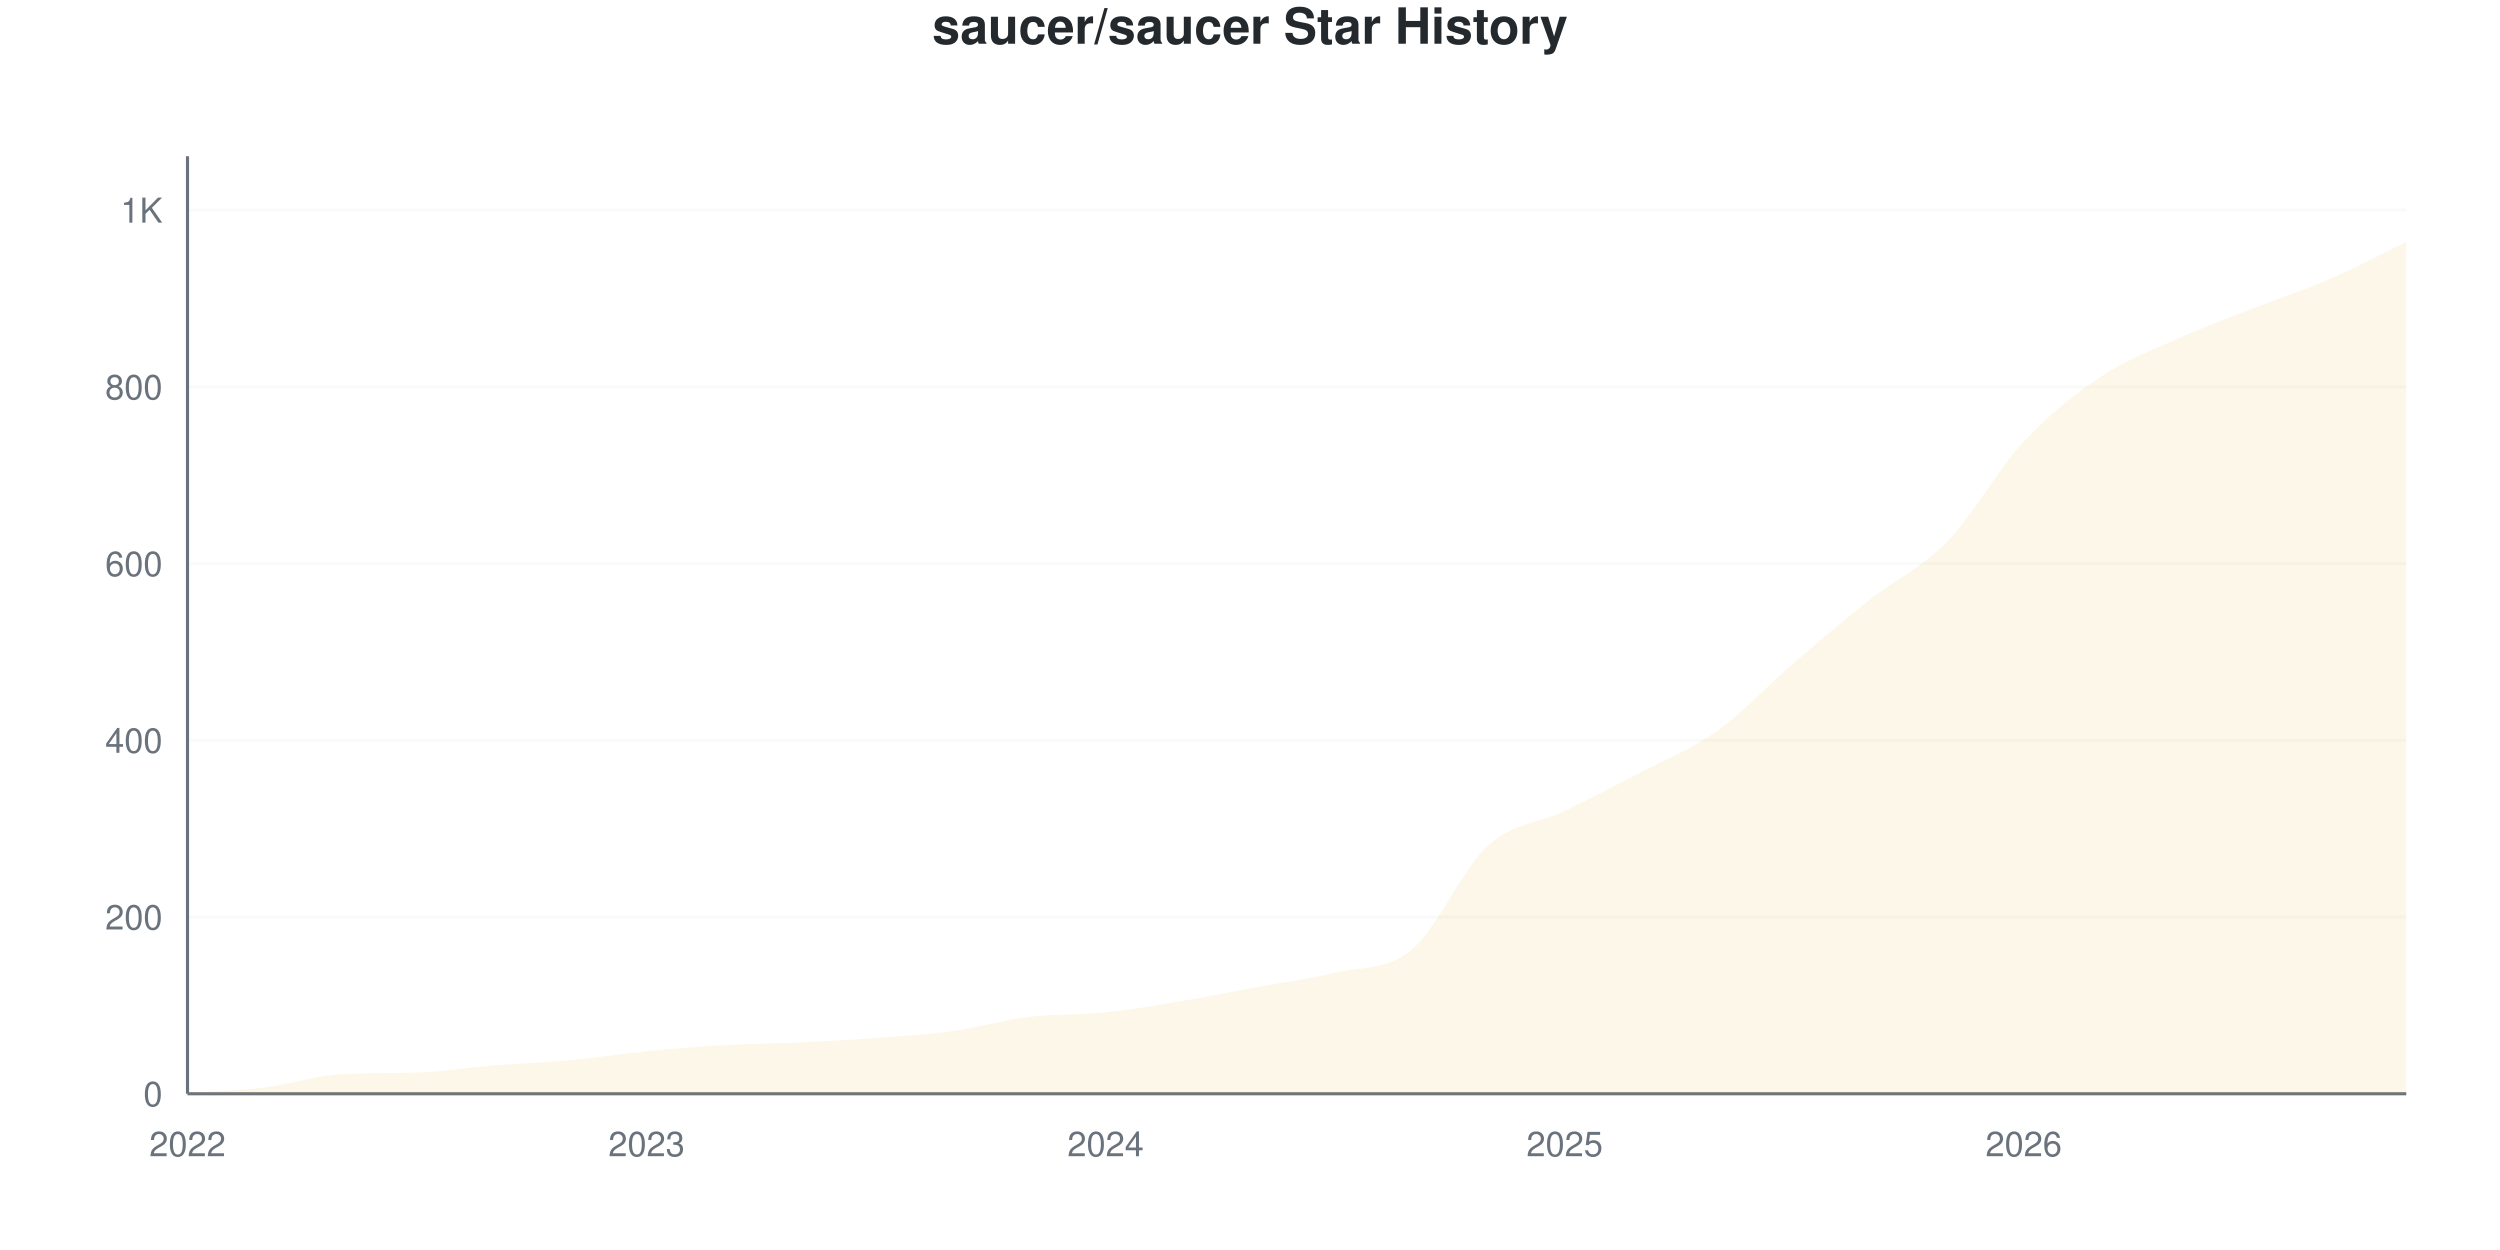
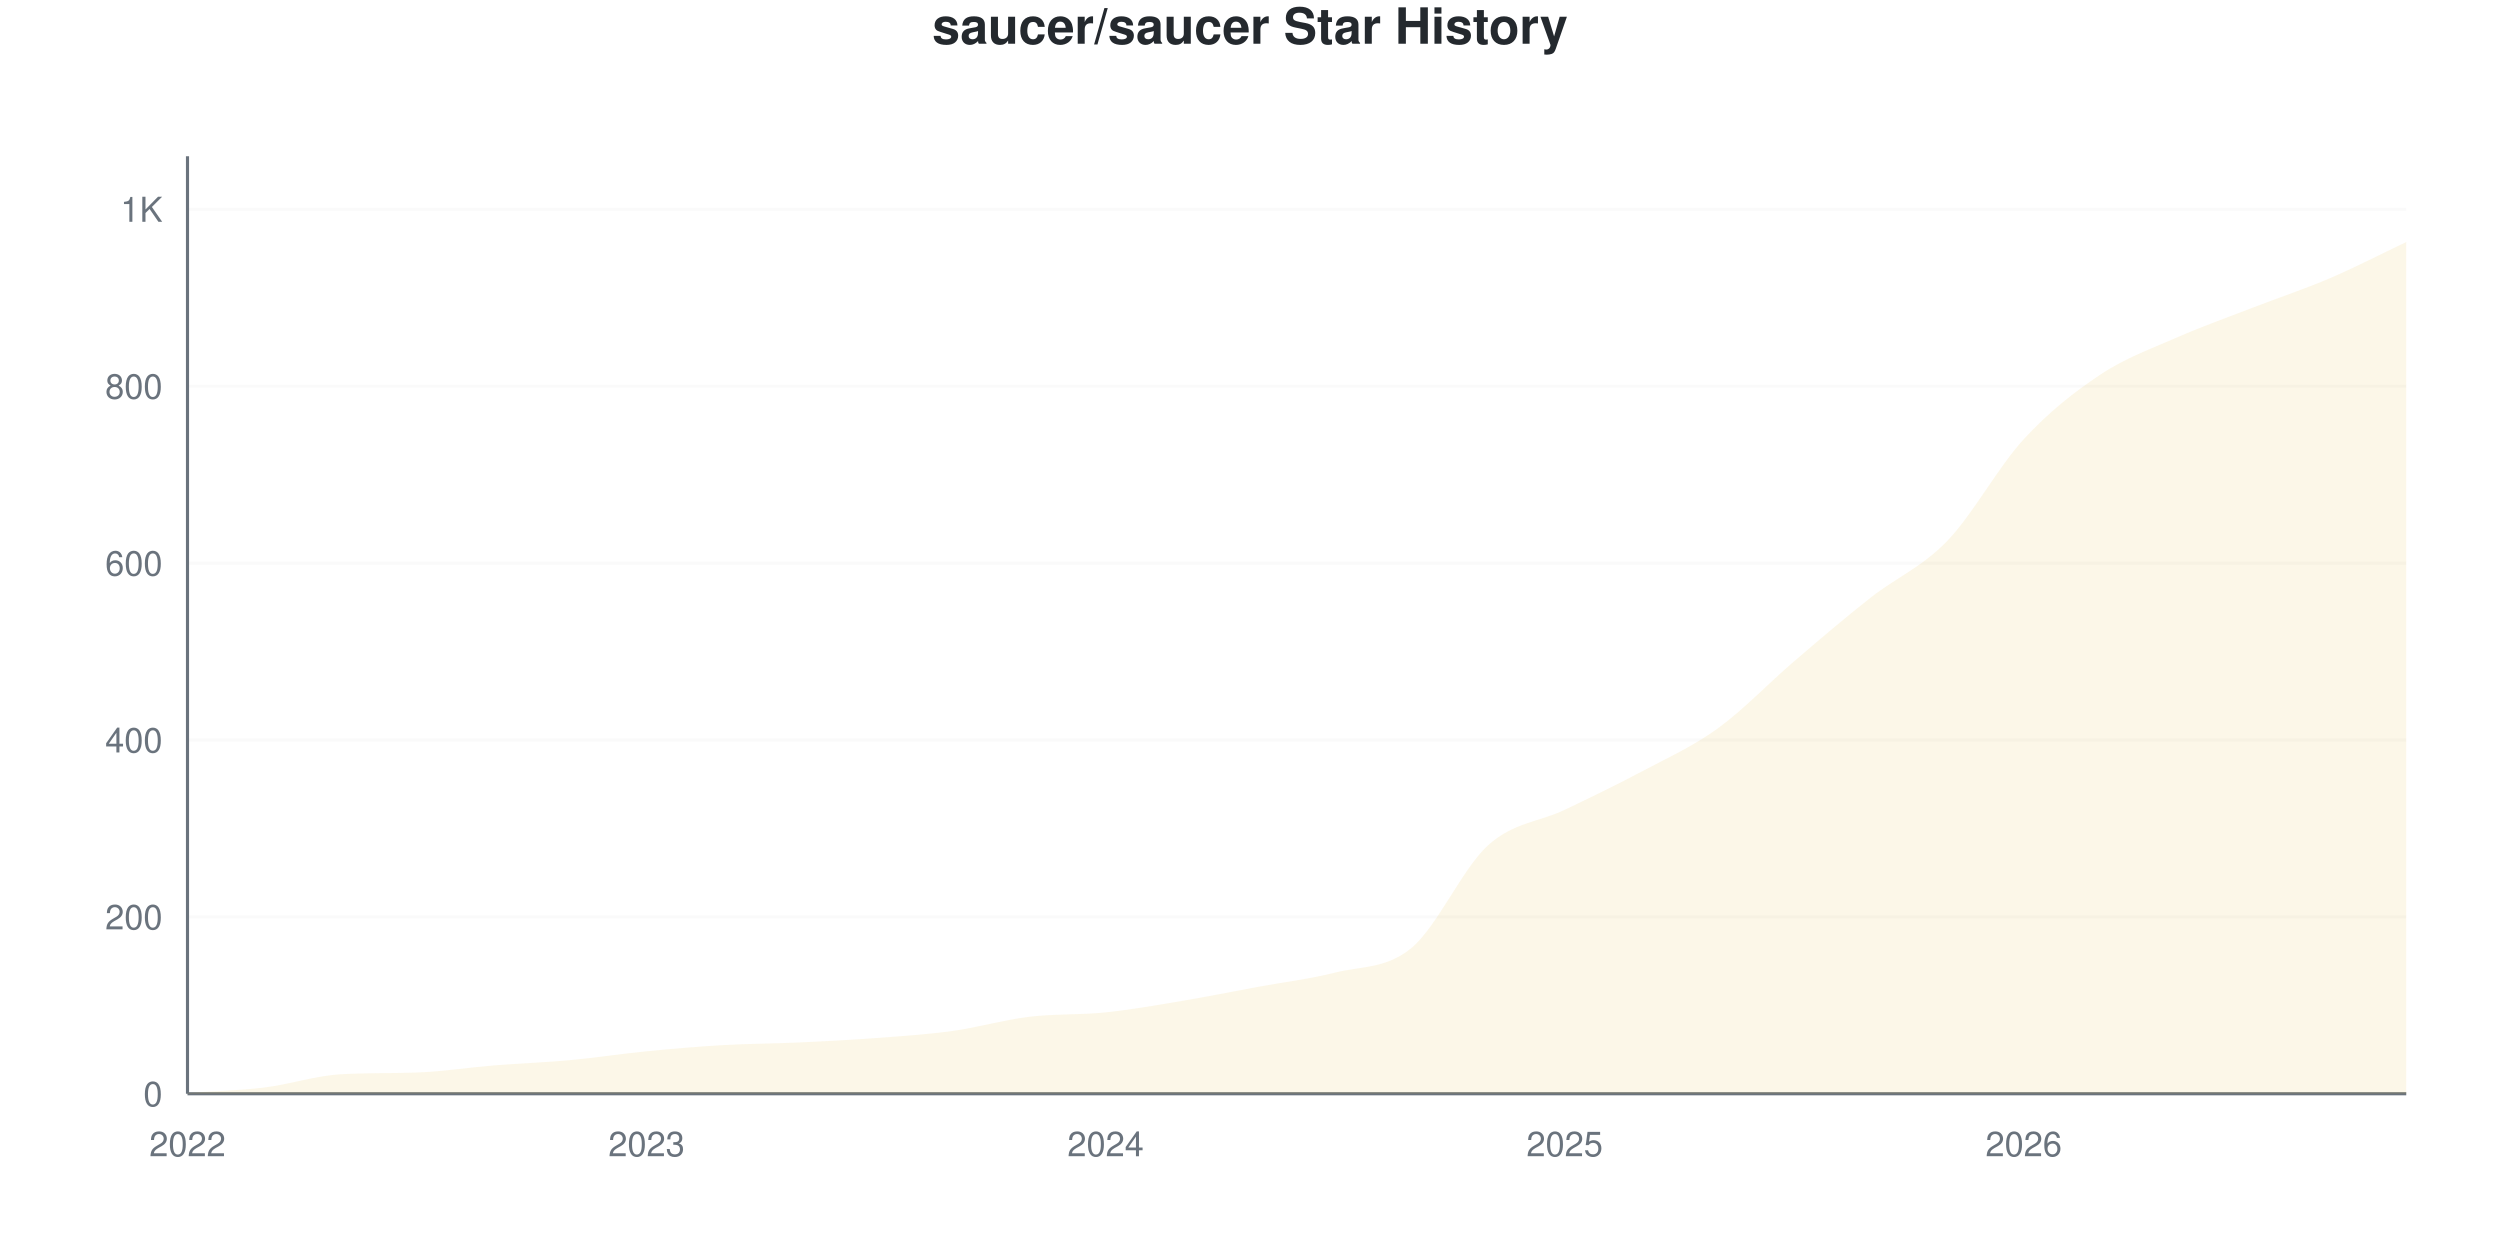
<svg xmlns="http://www.w3.org/2000/svg" viewBox="0 0 800 400" width="800" height="400">
  <style>
    @keyframes drawLine {
      to { stroke-dashoffset: 0; }
    }
    @keyframes fadeInPoint {
      from { opacity: 0; }
      to { opacity: 1; }
    }
    .data-line-0 {
      stroke-dasharray: 1191;
      stroke-dashoffset: 1191;
      animation: drawLine 2s ease-out forwards;
    }
    .data-point {
      opacity: 0;
      animation: fadeInPoint 0.5s ease-out forwards;
    }
    .chart-bg { fill: #fff; }
    .chart-text { fill: #24292e; }
    .chart-muted { fill: #6a737d; }
    .chart-grid { stroke: #eee; }
    .chart-axis { stroke: #6a737d; }
    @media (prefers-color-scheme: dark) {
      .chart-bg { fill: #0d1117; }
      .chart-text { fill: #e6edf3; }
      .chart-muted { fill: #8b949e; }
      .chart-grid { stroke: #21262d; }
      .chart-axis { stroke: #8b949e; }
    }
  </style>
  <rect width="800" height="400" class="chart-bg" />
  <text x="400" y="14" text-anchor="middle" class="chart-text" font-size="16" font-weight="bold" font-family="-apple-system, BlinkMacSystemFont, 'Segoe UI', Helvetica, Arial, sans-serif">saucer/saucer Star History</text>
  <g class="grid">
    <line x1="60" y1="350" x2="770" y2="350" class="chart-grid" stroke-opacity="0.3" />
    <text x="52" y="354" text-anchor="end" class="chart-muted" font-size="11" font-family="-apple-system, BlinkMacSystemFont, 'Segoe UI', Helvetica, Arial, sans-serif">0</text>
-     <line x1="60" y1="293.45" x2="770" y2="293.45" class="chart-grid" stroke-opacity="0.3" />
-     <text x="52" y="297.45" text-anchor="end" class="chart-muted" font-size="11" font-family="-apple-system, BlinkMacSystemFont, 'Segoe UI', Helvetica, Arial, sans-serif">200</text>
-     <line x1="60" y1="236.899" x2="770" y2="236.899" class="chart-grid" stroke-opacity="0.3" />
-     <text x="52" y="240.899" text-anchor="end" class="chart-muted" font-size="11" font-family="-apple-system, BlinkMacSystemFont, 'Segoe UI', Helvetica, Arial, sans-serif">400</text>
-     <line x1="60" y1="180.349" x2="770" y2="180.349" class="chart-grid" stroke-opacity="0.3" />
-     <text x="52" y="184.349" text-anchor="end" class="chart-muted" font-size="11" font-family="-apple-system, BlinkMacSystemFont, 'Segoe UI', Helvetica, Arial, sans-serif">600</text>
-     <line x1="60" y1="123.798" x2="770" y2="123.798" class="chart-grid" stroke-opacity="0.3" />
-     <text x="52" y="127.798" text-anchor="end" class="chart-muted" font-size="11" font-family="-apple-system, BlinkMacSystemFont, 'Segoe UI', Helvetica, Arial, sans-serif">800</text>
-     <line x1="60" y1="67.248" x2="770" y2="67.248" class="chart-grid" stroke-opacity="0.3" />
-     <text x="52" y="71.248" text-anchor="end" class="chart-muted" font-size="11" font-family="-apple-system, BlinkMacSystemFont, 'Segoe UI', Helvetica, Arial, sans-serif">1K</text>
+     <line x1="60" y1="293.396" x2="770" y2="293.396" class="chart-grid" stroke-opacity="0.3" />
+     <text x="52" y="297.396" text-anchor="end" class="chart-muted" font-size="11" font-family="-apple-system, BlinkMacSystemFont, 'Segoe UI', Helvetica, Arial, sans-serif">200</text>
+     <line x1="60" y1="236.792" x2="770" y2="236.792" class="chart-grid" stroke-opacity="0.3" />
+     <text x="52" y="240.792" text-anchor="end" class="chart-muted" font-size="11" font-family="-apple-system, BlinkMacSystemFont, 'Segoe UI', Helvetica, Arial, sans-serif">400</text>
+     <line x1="60" y1="180.189" x2="770" y2="180.189" class="chart-grid" stroke-opacity="0.3" />
+     <text x="52" y="184.189" text-anchor="end" class="chart-muted" font-size="11" font-family="-apple-system, BlinkMacSystemFont, 'Segoe UI', Helvetica, Arial, sans-serif">600</text>
+     <line x1="60" y1="123.585" x2="770" y2="123.585" class="chart-grid" stroke-opacity="0.3" />
+     <text x="52" y="127.585" text-anchor="end" class="chart-muted" font-size="11" font-family="-apple-system, BlinkMacSystemFont, 'Segoe UI', Helvetica, Arial, sans-serif">800</text>
+     <line x1="60" y1="66.981" x2="770" y2="66.981" class="chart-grid" stroke-opacity="0.3" />
+     <text x="52" y="70.981" text-anchor="end" class="chart-muted" font-size="11" font-family="-apple-system, BlinkMacSystemFont, 'Segoe UI', Helvetica, Arial, sans-serif">1K</text>
  </g>
  <g class="milestones">
    
  </g>
  <g class="x-axis">
    <text x="60" y="370" text-anchor="middle" class="chart-muted" font-size="11" font-family="-apple-system, BlinkMacSystemFont, 'Segoe UI', Helvetica, Arial, sans-serif">2022</text>
    <text x="206.897" y="370" text-anchor="middle" class="chart-muted" font-size="11" font-family="-apple-system, BlinkMacSystemFont, 'Segoe UI', Helvetica, Arial, sans-serif">2023</text>
    <text x="353.793" y="370" text-anchor="middle" class="chart-muted" font-size="11" font-family="-apple-system, BlinkMacSystemFont, 'Segoe UI', Helvetica, Arial, sans-serif">2024</text>
    <text x="500.69" y="370" text-anchor="middle" class="chart-muted" font-size="11" font-family="-apple-system, BlinkMacSystemFont, 'Segoe UI', Helvetica, Arial, sans-serif">2025</text>
    <text x="647.586" y="370" text-anchor="middle" class="chart-muted" font-size="11" font-family="-apple-system, BlinkMacSystemFont, 'Segoe UI', Helvetica, Arial, sans-serif">2026</text>
  </g>
  <line x1="60" y1="50" x2="60" y2="350" class="chart-axis" stroke-width="1" />
  <line x1="60" y1="350" x2="770" y2="350" class="chart-axis" stroke-width="1" />
-   <path d="M60,350 L60,349.717 C68.161,349.152 76.322,349.01 84.483,348.021 C92.644,347.031 100.805,344.267 108.966,343.779 C117.126,343.292 125.287,343.501 133.448,343.214 C141.609,342.927 149.77,341.612 157.931,340.952 C166.092,340.292 174.253,340.009 182.414,339.255 C190.575,338.501 198.736,337.229 206.897,336.428 C215.057,335.627 223.218,334.92 231.379,334.449 C239.54,333.977 247.701,333.977 255.862,333.6 C264.023,333.223 272.184,332.799 280.345,332.187 C288.506,331.574 296.667,331.056 304.828,329.925 C312.989,328.794 321.149,326.39 329.31,325.401 C337.471,324.411 345.632,324.835 353.793,323.987 C361.954,323.139 370.115,321.678 378.276,320.311 C386.437,318.944 394.598,317.295 402.759,315.787 C410.92,314.279 419.08,313.242 427.241,311.263 C435.402,309.284 443.563,310.697 451.724,303.911 C459.885,297.125 468.046,277.945 476.207,270.547 C484.368,263.148 492.529,263.431 500.69,259.519 C508.851,255.608 517.011,251.367 525.172,247.078 C533.333,242.79 541.494,239.632 549.655,233.789 C557.816,227.945 565.977,219.039 574.138,212.017 C582.299,204.995 590.46,198.115 598.621,191.659 C606.782,185.203 614.943,181.668 623.103,173.28 C631.264,164.892 639.425,150.094 647.586,141.329 C655.747,132.564 663.908,126.155 672.069,120.688 C680.23,115.221 688.391,112.205 696.552,108.53 C704.713,104.854 712.874,101.838 721.034,98.633 C729.195,95.429 737.356,92.837 745.517,89.303 C753.678,85.768 761.839,81.385 770,77.427 L770,350 L60,350 Z" fill="#dfb317" fill-opacity="0.1" />
-   <path d="M60,350 L60,349.717 C68.161,349.152 76.322,349.01 84.483,348.021 C92.644,347.031 100.805,344.267 108.966,343.779 C117.126,343.292 125.287,343.501 133.448,343.214 C141.609,342.927 149.77,341.612 157.931,340.952 C166.092,340.292 174.253,340.009 182.414,339.255 C190.575,338.501 198.736,337.229 206.897,336.428 C215.057,335.627 223.218,334.92 231.379,334.449 C239.54,333.977 247.701,333.977 255.862,333.6 C264.023,333.223 272.184,332.799 280.345,332.187 C288.506,331.574 296.667,331.056 304.828,329.925 C312.989,328.794 321.149,326.39 329.31,325.401 C337.471,324.411 345.632,324.835 353.793,323.987 C361.954,323.139 370.115,321.678 378.276,320.311 C386.437,318.944 394.598,317.295 402.759,315.787 C410.92,314.279 419.08,313.242 427.241,311.263 C435.402,309.284 443.563,310.697 451.724,303.911 C459.885,297.125 468.046,277.945 476.207,270.547 C484.368,263.148 492.529,263.431 500.69,259.519 C508.851,255.608 517.011,251.367 525.172,247.078 C533.333,242.79 541.494,239.632 549.655,233.789 C557.816,227.945 565.977,219.039 574.138,212.017 C582.299,204.995 590.46,198.115 598.621,191.659 C606.782,185.203 614.943,181.668 623.103,173.28 C631.264,164.892 639.425,150.094 647.586,141.329 C655.747,132.564 663.908,126.155 672.069,120.688 C680.23,115.221 688.391,112.205 696.552,108.53 C704.713,104.854 712.874,101.838 721.034,98.633 C729.195,95.429 737.356,92.837 745.517,89.303 C753.678,85.768 761.839,81.385 770,77.427" fill="none" stroke="#dfb317" stroke-width="2.5" class="data-line-0" />
+   <path d="M60,350 L60,349.717 C68.161,349.151 76.322,349.009 84.483,348.019 C92.644,347.028 100.805,344.261 108.966,343.774 C117.126,343.286 125.287,343.495 133.448,343.208 C141.609,342.921 149.77,341.604 157.931,340.943 C166.092,340.283 174.253,340 182.414,339.245 C190.575,338.491 198.736,337.217 206.897,336.415 C215.057,335.613 223.218,334.906 231.379,334.434 C239.54,333.962 247.701,333.962 255.862,333.585 C264.023,333.208 272.184,332.783 280.345,332.17 C288.506,331.557 296.667,331.038 304.828,329.906 C312.989,328.774 321.149,326.368 329.31,325.377 C337.471,324.387 345.632,324.811 353.793,323.962 C361.954,323.113 370.115,321.651 378.276,320.283 C386.437,318.915 394.598,317.264 402.759,315.755 C410.92,314.245 419.08,313.302 427.241,311.226 C435.402,309.151 443.563,310.094 451.724,303.302 C459.885,296.509 468.046,277.83 476.207,270.472 C484.368,263.113 492.529,263.066 500.69,259.151 C508.851,255.236 517.011,251.321 525.172,246.981 C533.333,242.642 541.494,239.009 549.655,233.113 C557.816,227.217 565.977,218.585 574.138,211.604 C582.299,204.623 590.46,197.642 598.621,191.226 C606.782,184.811 614.943,181.557 623.103,173.113 C631.264,164.67 639.425,149.434 647.586,140.566 C655.747,131.698 663.908,125.33 672.069,119.906 C680.23,114.481 688.391,111.604 696.552,108.019 C704.713,104.434 712.874,101.557 721.034,98.396 C729.195,95.236 737.356,92.547 745.517,89.057 C753.678,85.566 761.839,81.321 770,77.453 L770,350 L60,350 Z" fill="#dfb317" fill-opacity="0.1" />
+   <path d="M60,350 L60,349.717 C68.161,349.151 76.322,349.009 84.483,348.019 C92.644,347.028 100.805,344.261 108.966,343.774 C117.126,343.286 125.287,343.495 133.448,343.208 C141.609,342.921 149.77,341.604 157.931,340.943 C166.092,340.283 174.253,340 182.414,339.245 C190.575,338.491 198.736,337.217 206.897,336.415 C215.057,335.613 223.218,334.906 231.379,334.434 C239.54,333.962 247.701,333.962 255.862,333.585 C264.023,333.208 272.184,332.783 280.345,332.17 C288.506,331.557 296.667,331.038 304.828,329.906 C312.989,328.774 321.149,326.368 329.31,325.377 C337.471,324.387 345.632,324.811 353.793,323.962 C361.954,323.113 370.115,321.651 378.276,320.283 C386.437,318.915 394.598,317.264 402.759,315.755 C410.92,314.245 419.08,313.302 427.241,311.226 C435.402,309.151 443.563,310.094 451.724,303.302 C459.885,296.509 468.046,277.83 476.207,270.472 C484.368,263.113 492.529,263.066 500.69,259.151 C508.851,255.236 517.011,251.321 525.172,246.981 C533.333,242.642 541.494,239.009 549.655,233.113 C557.816,227.217 565.977,218.585 574.138,211.604 C582.299,204.623 590.46,197.642 598.621,191.226 C606.782,184.811 614.943,181.557 623.103,173.113 C631.264,164.67 639.425,149.434 647.586,140.566 C655.747,131.698 663.908,125.33 672.069,119.906 C680.23,114.481 688.391,111.604 696.552,108.019 C704.713,104.434 712.874,101.557 721.034,98.396 C729.195,95.236 737.356,92.547 745.517,89.057 C753.678,85.566 761.839,81.321 770,77.453" fill="none" stroke="#dfb317" stroke-width="2.5" class="data-line-0" />
  <g class="points">
    <circle cx="60" cy="349.717" r="4" fill="#dfb317" class="data-point" style="animation-delay: 1.50s" />
-     <circle cx="84.483" cy="348.021" r="4" fill="#dfb317" class="data-point" style="animation-delay: 1.55s" />
-     <circle cx="108.966" cy="343.779" r="4" fill="#dfb317" class="data-point" style="animation-delay: 1.60s" />
-     <circle cx="133.448" cy="343.214" r="4" fill="#dfb317" class="data-point" style="animation-delay: 1.65s" />
-     <circle cx="157.931" cy="340.952" r="4" fill="#dfb317" class="data-point" style="animation-delay: 1.70s" />
-     <circle cx="182.414" cy="339.255" r="4" fill="#dfb317" class="data-point" style="animation-delay: 1.75s" />
-     <circle cx="206.897" cy="336.428" r="4" fill="#dfb317" class="data-point" style="animation-delay: 1.80s" />
-     <circle cx="231.379" cy="334.449" r="4" fill="#dfb317" class="data-point" style="animation-delay: 1.85s" />
-     <circle cx="255.862" cy="333.6" r="4" fill="#dfb317" class="data-point" style="animation-delay: 1.90s" />
-     <circle cx="280.345" cy="332.187" r="4" fill="#dfb317" class="data-point" style="animation-delay: 1.95s" />
-     <circle cx="304.828" cy="329.925" r="4" fill="#dfb317" class="data-point" style="animation-delay: 2.00s" />
-     <circle cx="329.31" cy="325.401" r="4" fill="#dfb317" class="data-point" style="animation-delay: 2.05s" />
-     <circle cx="353.793" cy="323.987" r="4" fill="#dfb317" class="data-point" style="animation-delay: 2.10s" />
-     <circle cx="378.276" cy="320.311" r="4" fill="#dfb317" class="data-point" style="animation-delay: 2.15s" />
-     <circle cx="402.759" cy="315.787" r="4" fill="#dfb317" class="data-point" style="animation-delay: 2.20s" />
-     <circle cx="427.241" cy="311.263" r="4" fill="#dfb317" class="data-point" style="animation-delay: 2.25s" />
-     <circle cx="451.724" cy="303.911" r="4" fill="#dfb317" class="data-point" style="animation-delay: 2.30s" />
-     <circle cx="476.207" cy="270.547" r="4" fill="#dfb317" class="data-point" style="animation-delay: 2.35s" />
-     <circle cx="500.69" cy="259.519" r="4" fill="#dfb317" class="data-point" style="animation-delay: 2.40s" />
-     <circle cx="525.172" cy="247.078" r="4" fill="#dfb317" class="data-point" style="animation-delay: 2.45s" />
-     <circle cx="549.655" cy="233.789" r="4" fill="#dfb317" class="data-point" style="animation-delay: 2.50s" />
-     <circle cx="574.138" cy="212.017" r="4" fill="#dfb317" class="data-point" style="animation-delay: 2.55s" />
-     <circle cx="598.621" cy="191.659" r="4" fill="#dfb317" class="data-point" style="animation-delay: 2.60s" />
-     <circle cx="623.103" cy="173.28" r="4" fill="#dfb317" class="data-point" style="animation-delay: 2.65s" />
-     <circle cx="647.586" cy="141.329" r="4" fill="#dfb317" class="data-point" style="animation-delay: 2.70s" />
-     <circle cx="672.069" cy="120.688" r="4" fill="#dfb317" class="data-point" style="animation-delay: 2.75s" />
-     <circle cx="696.552" cy="108.53" r="4" fill="#dfb317" class="data-point" style="animation-delay: 2.80s" />
-     <circle cx="721.034" cy="98.633" r="4" fill="#dfb317" class="data-point" style="animation-delay: 2.85s" />
-     <circle cx="745.517" cy="89.303" r="4" fill="#dfb317" class="data-point" style="animation-delay: 2.90s" />
-     <circle cx="770" cy="77.427" r="4" fill="#dfb317" class="data-point" style="animation-delay: 2.95s" />
+     <circle cx="84.483" cy="348.019" r="4" fill="#dfb317" class="data-point" style="animation-delay: 1.55s" />
+     <circle cx="108.966" cy="343.774" r="4" fill="#dfb317" class="data-point" style="animation-delay: 1.60s" />
+     <circle cx="133.448" cy="343.208" r="4" fill="#dfb317" class="data-point" style="animation-delay: 1.65s" />
+     <circle cx="157.931" cy="340.943" r="4" fill="#dfb317" class="data-point" style="animation-delay: 1.70s" />
+     <circle cx="182.414" cy="339.245" r="4" fill="#dfb317" class="data-point" style="animation-delay: 1.75s" />
+     <circle cx="206.897" cy="336.415" r="4" fill="#dfb317" class="data-point" style="animation-delay: 1.80s" />
+     <circle cx="231.379" cy="334.434" r="4" fill="#dfb317" class="data-point" style="animation-delay: 1.85s" />
+     <circle cx="255.862" cy="333.585" r="4" fill="#dfb317" class="data-point" style="animation-delay: 1.90s" />
+     <circle cx="280.345" cy="332.17" r="4" fill="#dfb317" class="data-point" style="animation-delay: 1.95s" />
+     <circle cx="304.828" cy="329.906" r="4" fill="#dfb317" class="data-point" style="animation-delay: 2.00s" />
+     <circle cx="329.31" cy="325.377" r="4" fill="#dfb317" class="data-point" style="animation-delay: 2.05s" />
+     <circle cx="353.793" cy="323.962" r="4" fill="#dfb317" class="data-point" style="animation-delay: 2.10s" />
+     <circle cx="378.276" cy="320.283" r="4" fill="#dfb317" class="data-point" style="animation-delay: 2.15s" />
+     <circle cx="402.759" cy="315.755" r="4" fill="#dfb317" class="data-point" style="animation-delay: 2.20s" />
+     <circle cx="427.241" cy="311.226" r="4" fill="#dfb317" class="data-point" style="animation-delay: 2.25s" />
+     <circle cx="451.724" cy="303.302" r="4" fill="#dfb317" class="data-point" style="animation-delay: 2.30s" />
+     <circle cx="476.207" cy="270.472" r="4" fill="#dfb317" class="data-point" style="animation-delay: 2.35s" />
+     <circle cx="500.69" cy="259.151" r="4" fill="#dfb317" class="data-point" style="animation-delay: 2.40s" />
+     <circle cx="525.172" cy="246.981" r="4" fill="#dfb317" class="data-point" style="animation-delay: 2.45s" />
+     <circle cx="549.655" cy="233.113" r="4" fill="#dfb317" class="data-point" style="animation-delay: 2.50s" />
+     <circle cx="574.138" cy="211.604" r="4" fill="#dfb317" class="data-point" style="animation-delay: 2.55s" />
+     <circle cx="598.621" cy="191.226" r="4" fill="#dfb317" class="data-point" style="animation-delay: 2.60s" />
+     <circle cx="623.103" cy="173.113" r="4" fill="#dfb317" class="data-point" style="animation-delay: 2.65s" />
+     <circle cx="647.586" cy="140.566" r="4" fill="#dfb317" class="data-point" style="animation-delay: 2.70s" />
+     <circle cx="672.069" cy="119.906" r="4" fill="#dfb317" class="data-point" style="animation-delay: 2.75s" />
+     <circle cx="696.552" cy="108.019" r="4" fill="#dfb317" class="data-point" style="animation-delay: 2.80s" />
+     <circle cx="721.034" cy="98.396" r="4" fill="#dfb317" class="data-point" style="animation-delay: 2.85s" />
+     <circle cx="745.517" cy="89.057" r="4" fill="#dfb317" class="data-point" style="animation-delay: 2.90s" />
+     <circle cx="770" cy="77.453" r="4" fill="#dfb317" class="data-point" style="animation-delay: 2.95s" />
  </g>
</svg>
